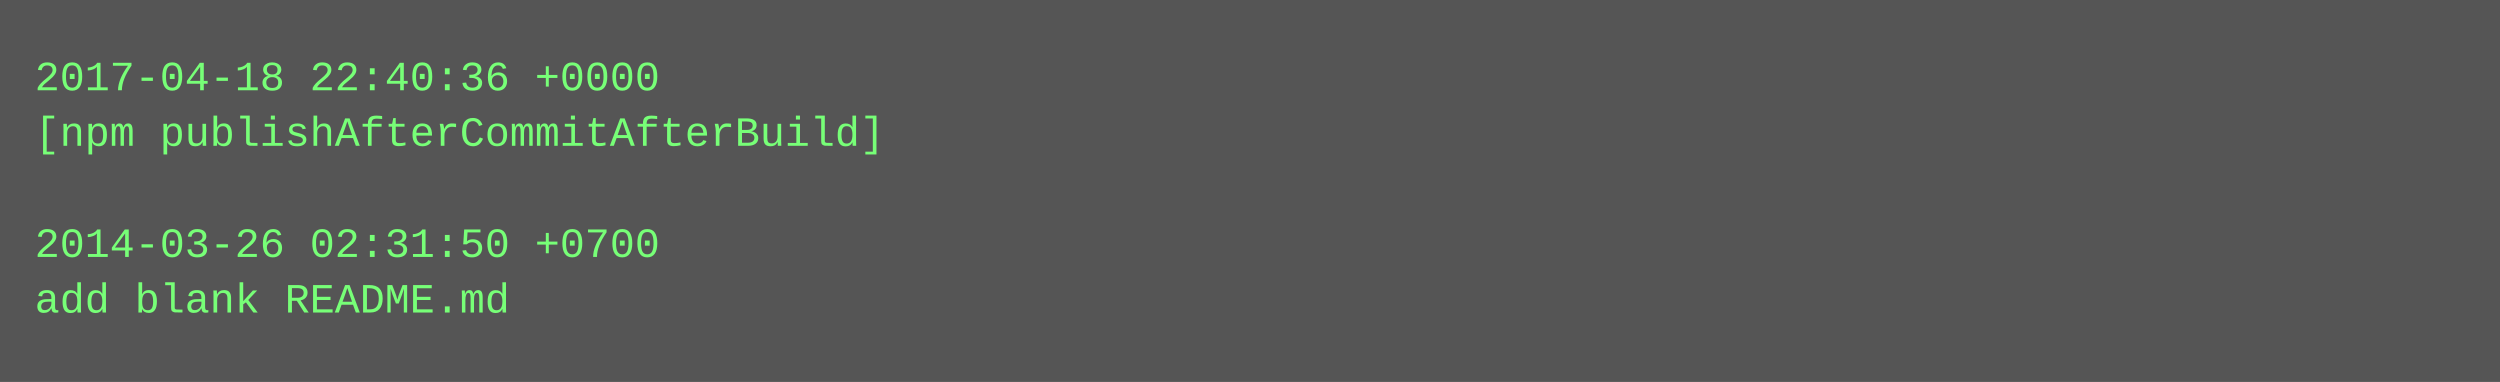
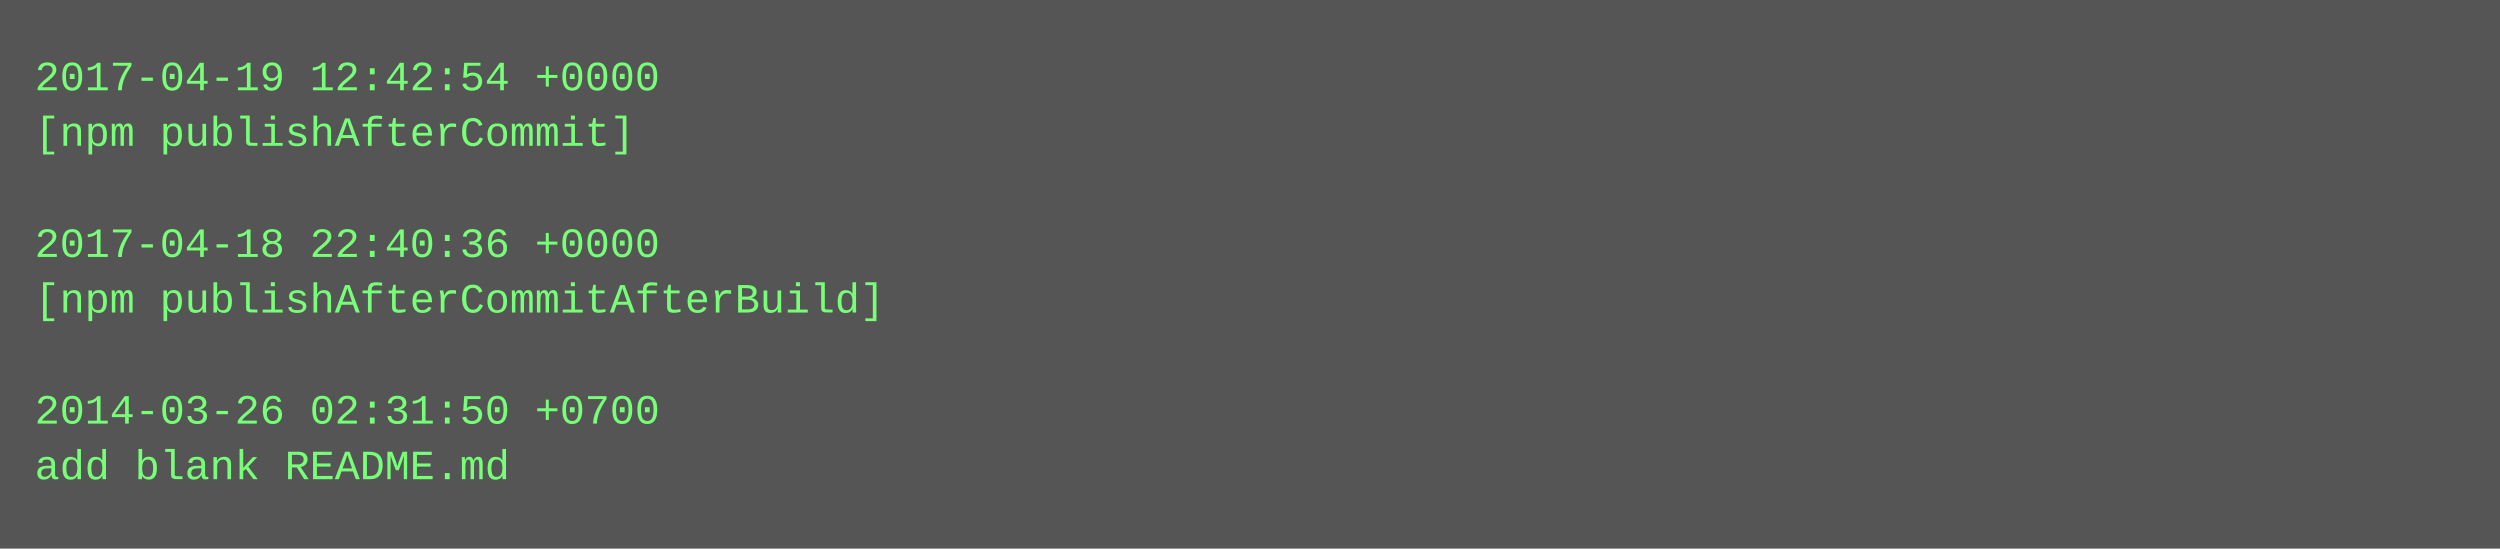
- <svg xmlns="http://www.w3.org/2000/svg" height="110" width="720">
-   <rect height="110" fill="#555" width="720" />
+ <svg xmlns="http://www.w3.org/2000/svg" height="158" width="720">
+   <rect height="158" fill="#555" width="720" />
  <text fill="#7f7" font-family="Courier New" font-size="12" xml:space="preserve">
-     <tspan x="10" y="26">2017-04-18 22:40:36 +0000</tspan>
-     <tspan x="10" y="42">[npm publishAfterCommitAfterBuild]</tspan>
+     <tspan x="10" y="26">2017-04-19 12:42:54 +0000</tspan>
+     <tspan x="10" y="42">[npm publishAfterCommit]</tspan>
    <tspan x="10" y="58" />
-     <tspan x="10" y="74">2014-03-26 02:31:50 +0700</tspan>
-     <tspan x="10" y="90">add blank README.md</tspan>
+     <tspan x="10" y="74">2017-04-18 22:40:36 +0000</tspan>
+     <tspan x="10" y="90">[npm publishAfterCommitAfterBuild]</tspan>
+     <tspan x="10" y="106" />
+     <tspan x="10" y="122">2014-03-26 02:31:50 +0700</tspan>
+     <tspan x="10" y="138">add blank README.md</tspan>
  </text>
</svg>
